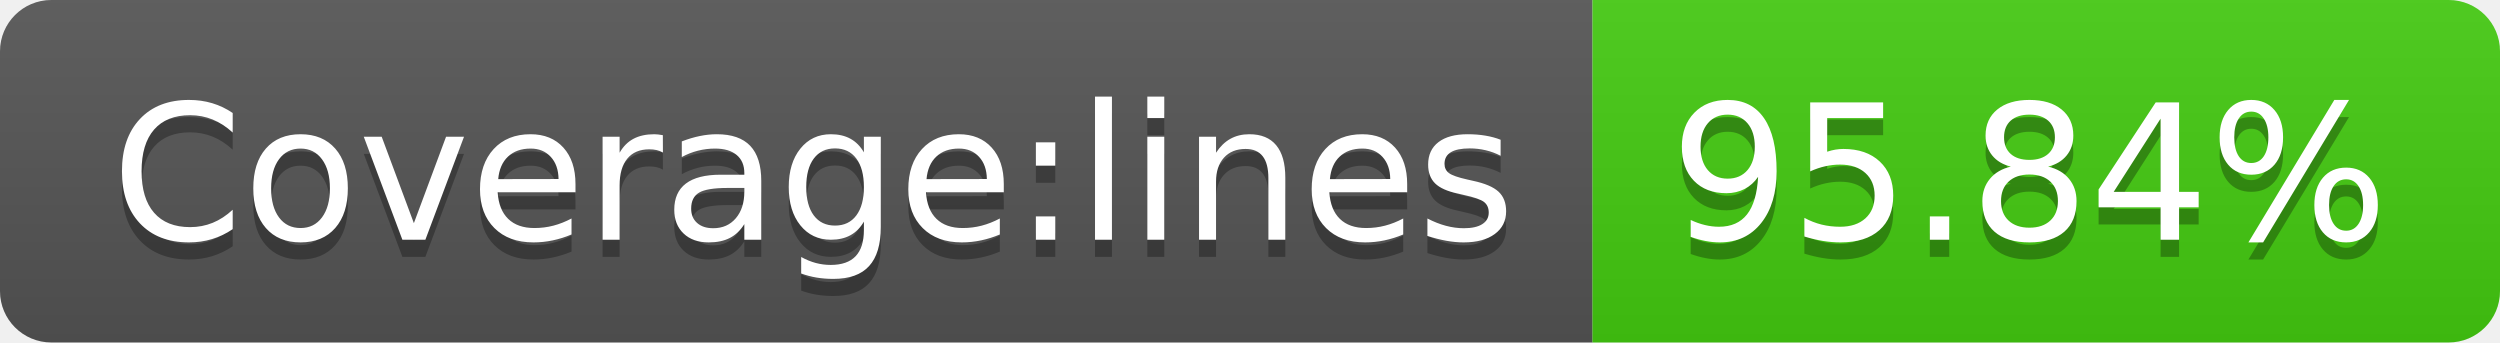
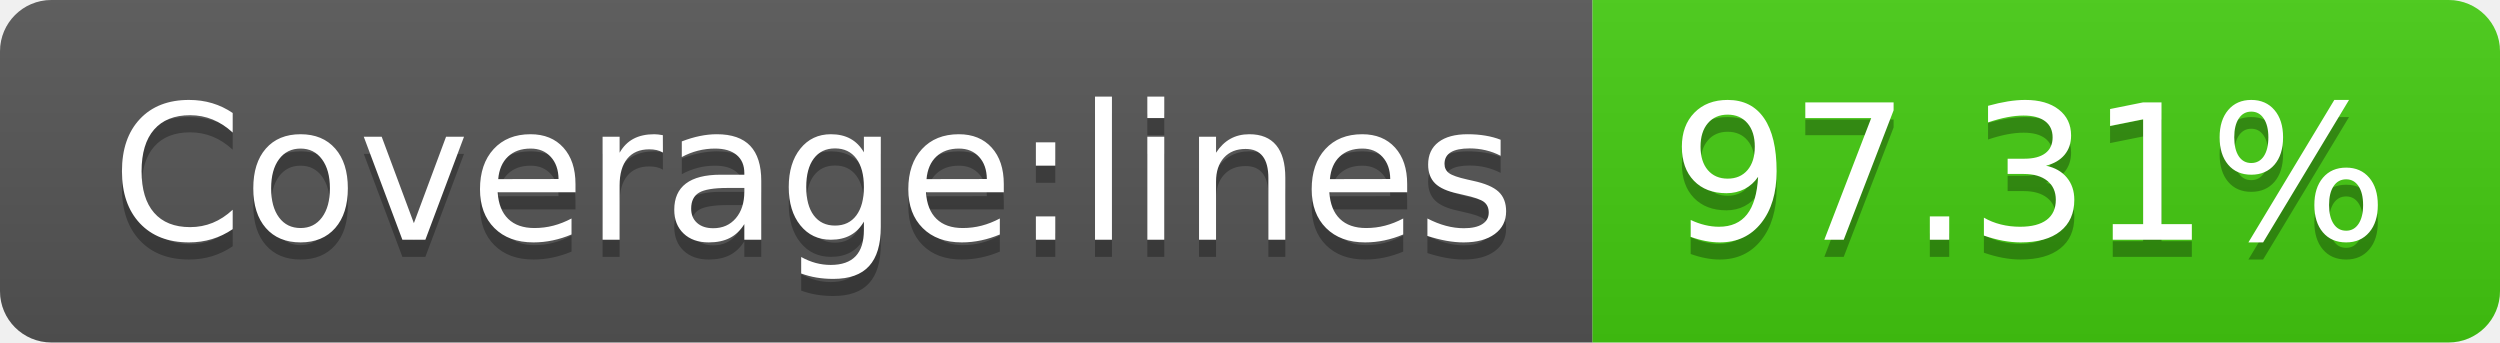
- <svg xmlns="http://www.w3.org/2000/svg" width="146" height="20" role="img" aria-label="Coverage:lines: 95.84%">
+ <svg xmlns="http://www.w3.org/2000/svg" width="146" height="20" role="img" aria-label="Coverage:lines: 97.31%">
  <linearGradient id="s" x2="0" y2="100%">
    <stop offset="0" stop-color="#bbb" stop-opacity=".1" />
    <stop offset="1" stop-opacity=".1" />
  </linearGradient>
  <clipPath id="r">
    <rect width="146" height="20" rx="3" fill="#fff" />
  </clipPath>
  <g clip-path="url(#r)">
    <rect width="93" height="20" fill="#555" />
    <rect x="93" width="53" height="20" fill="#4c1" />
    <rect width="146" height="20" fill="url(#s)" />
  </g>
  <g fill="#fff" text-anchor="middle" font-family="Verdana,Geneva,DejaVu Sans,sans-serif" text-rendering="geometricPrecision" font-size="110">
    <text aria-hidden="true" x="475" y="150" fill="#010101" fill-opacity=".3" transform="scale(.1)" textLength="830">Coverage:lines</text>
    <text x="475" y="140" transform="scale(.1)" fill="#fff" textLength="830">Coverage:lines</text>
-     <text aria-hidden="true" x="1185" y="150" fill="#010101" fill-opacity=".3" transform="scale(.1)" textLength="430">95.84%</text>
-     <text x="1185" y="140" transform="scale(.1)" fill="#fff" textLength="430">95.84%</text>
+     <text aria-hidden="true" x="1185" y="150" fill="#010101" fill-opacity=".3" transform="scale(.1)" textLength="430">97.31%</text>
+     <text x="1185" y="140" transform="scale(.1)" fill="#fff" textLength="430">97.31%</text>
  </g>
</svg>
